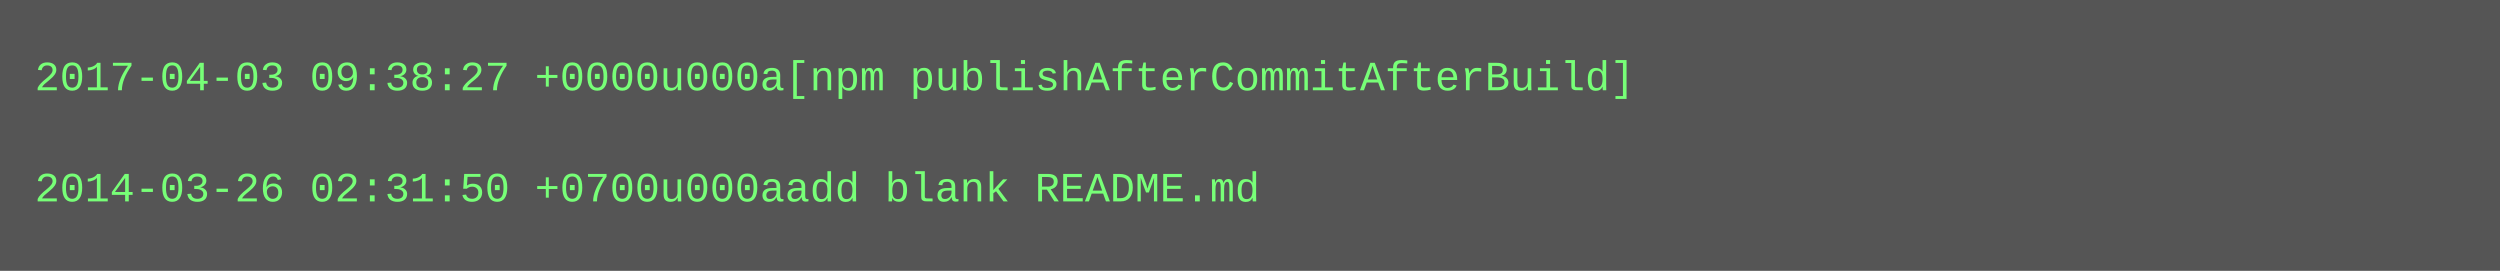
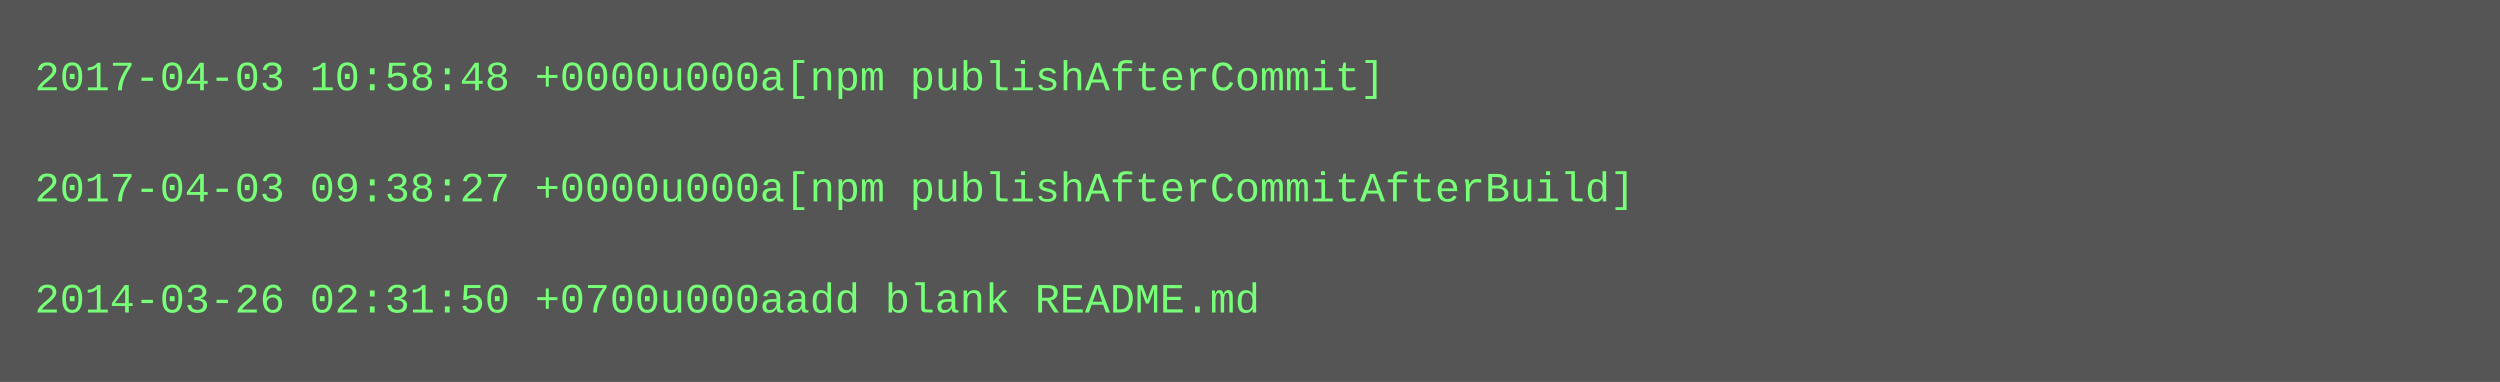
- <svg xmlns="http://www.w3.org/2000/svg" height="78" width="720">
-   <rect height="78" fill="#555" width="720" />
+ <svg xmlns="http://www.w3.org/2000/svg" height="110" width="720">
+   <rect height="110" fill="#555" width="720" />
  <text fill="#7f7" font-family="Courier New" font-size="12" xml:space="preserve">
-     <tspan x="10" y="26">2017-04-03 09:38:27 +0000u000a[npm publishAfterCommitAfterBuild]</tspan>
+     <tspan x="10" y="26">2017-04-03 10:58:48 +0000u000a[npm publishAfterCommit]</tspan>
    <tspan x="10" y="42" />
-     <tspan x="10" y="58">2014-03-26 02:31:50 +0700u000aadd blank README.md</tspan>
+     <tspan x="10" y="58">2017-04-03 09:38:27 +0000u000a[npm publishAfterCommitAfterBuild]</tspan>
+     <tspan x="10" y="74" />
+     <tspan x="10" y="90">2014-03-26 02:31:50 +0700u000aadd blank README.md</tspan>
  </text>
</svg>
